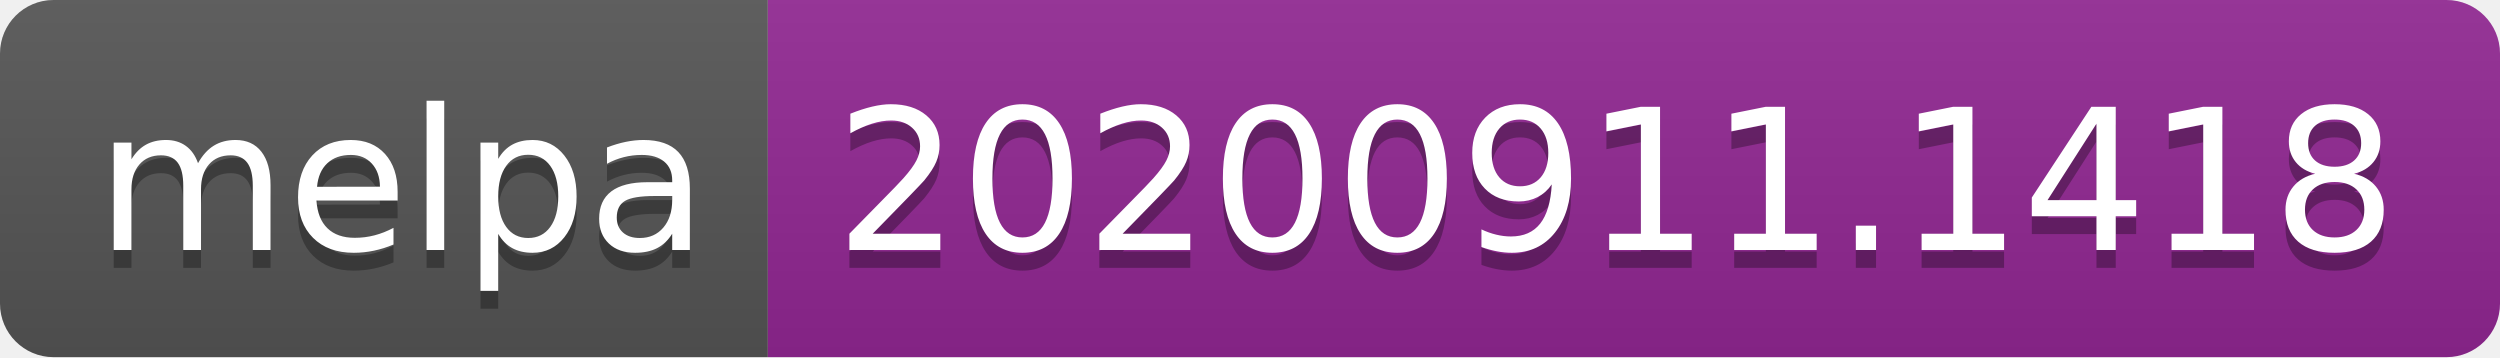
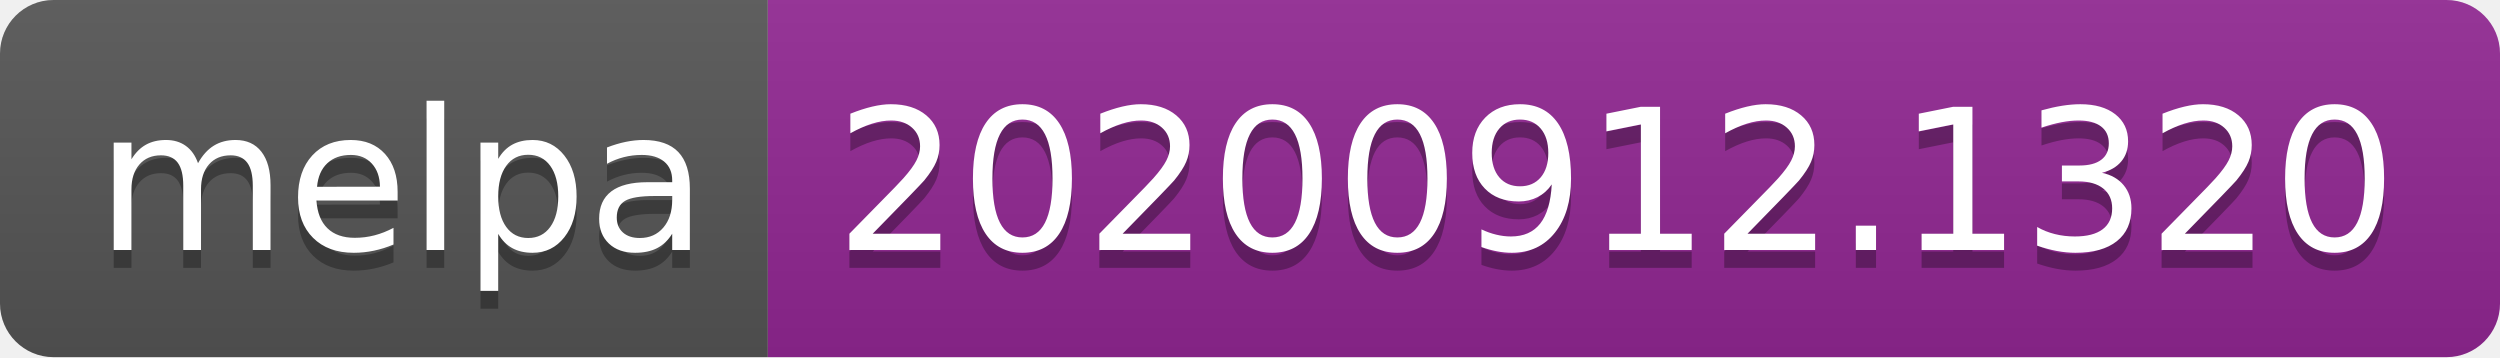
- <svg xmlns="http://www.w3.org/2000/svg" width="140" height="20" role="img" aria-label="melpa: 20200911.1418">
+ <svg xmlns="http://www.w3.org/2000/svg" width="140" height="20" role="img" aria-label="melpa: 20200912.1320">
  <linearGradient id="s" x2="0" y2="100%">
    <stop offset="0" stop-color="#bbb" stop-opacity=".1" />
    <stop offset="1" stop-opacity=".1" />
  </linearGradient>
  <clipPath id="r">
    <rect width="140" height="20" rx="3" fill="#fff" />
  </clipPath>
  <g clip-path="url(#r)">
    <rect width="43" height="20" fill="#555" />
    <rect x="43" width="97" height="20" fill="#922793" />
    <rect width="140" height="20" fill="url(#s)" />
  </g>
  <g fill="#fff" text-anchor="middle" font-family="Verdana,Geneva,DejaVu Sans,sans-serif" text-rendering="geometricPrecision" font-size="110">
    <text aria-hidden="true" x="225" y="150" fill="#010101" fill-opacity=".3" transform="scale(.1)" textLength="330">melpa</text>
    <text x="225" y="140" transform="scale(.1)" fill="#fff" textLength="330">melpa</text>
-     <text aria-hidden="true" x="905" y="150" fill="#010101" fill-opacity=".3" transform="scale(.1)" textLength="870">20200911.1418</text>
-     <text x="905" y="140" transform="scale(.1)" fill="#fff" textLength="870">20200911.1418</text>
+     <text aria-hidden="true" x="905" y="150" fill="#010101" fill-opacity=".3" transform="scale(.1)" textLength="870">20200912.1320</text>
+     <text x="905" y="140" transform="scale(.1)" fill="#fff" textLength="870">20200912.1320</text>
  </g>
</svg>
